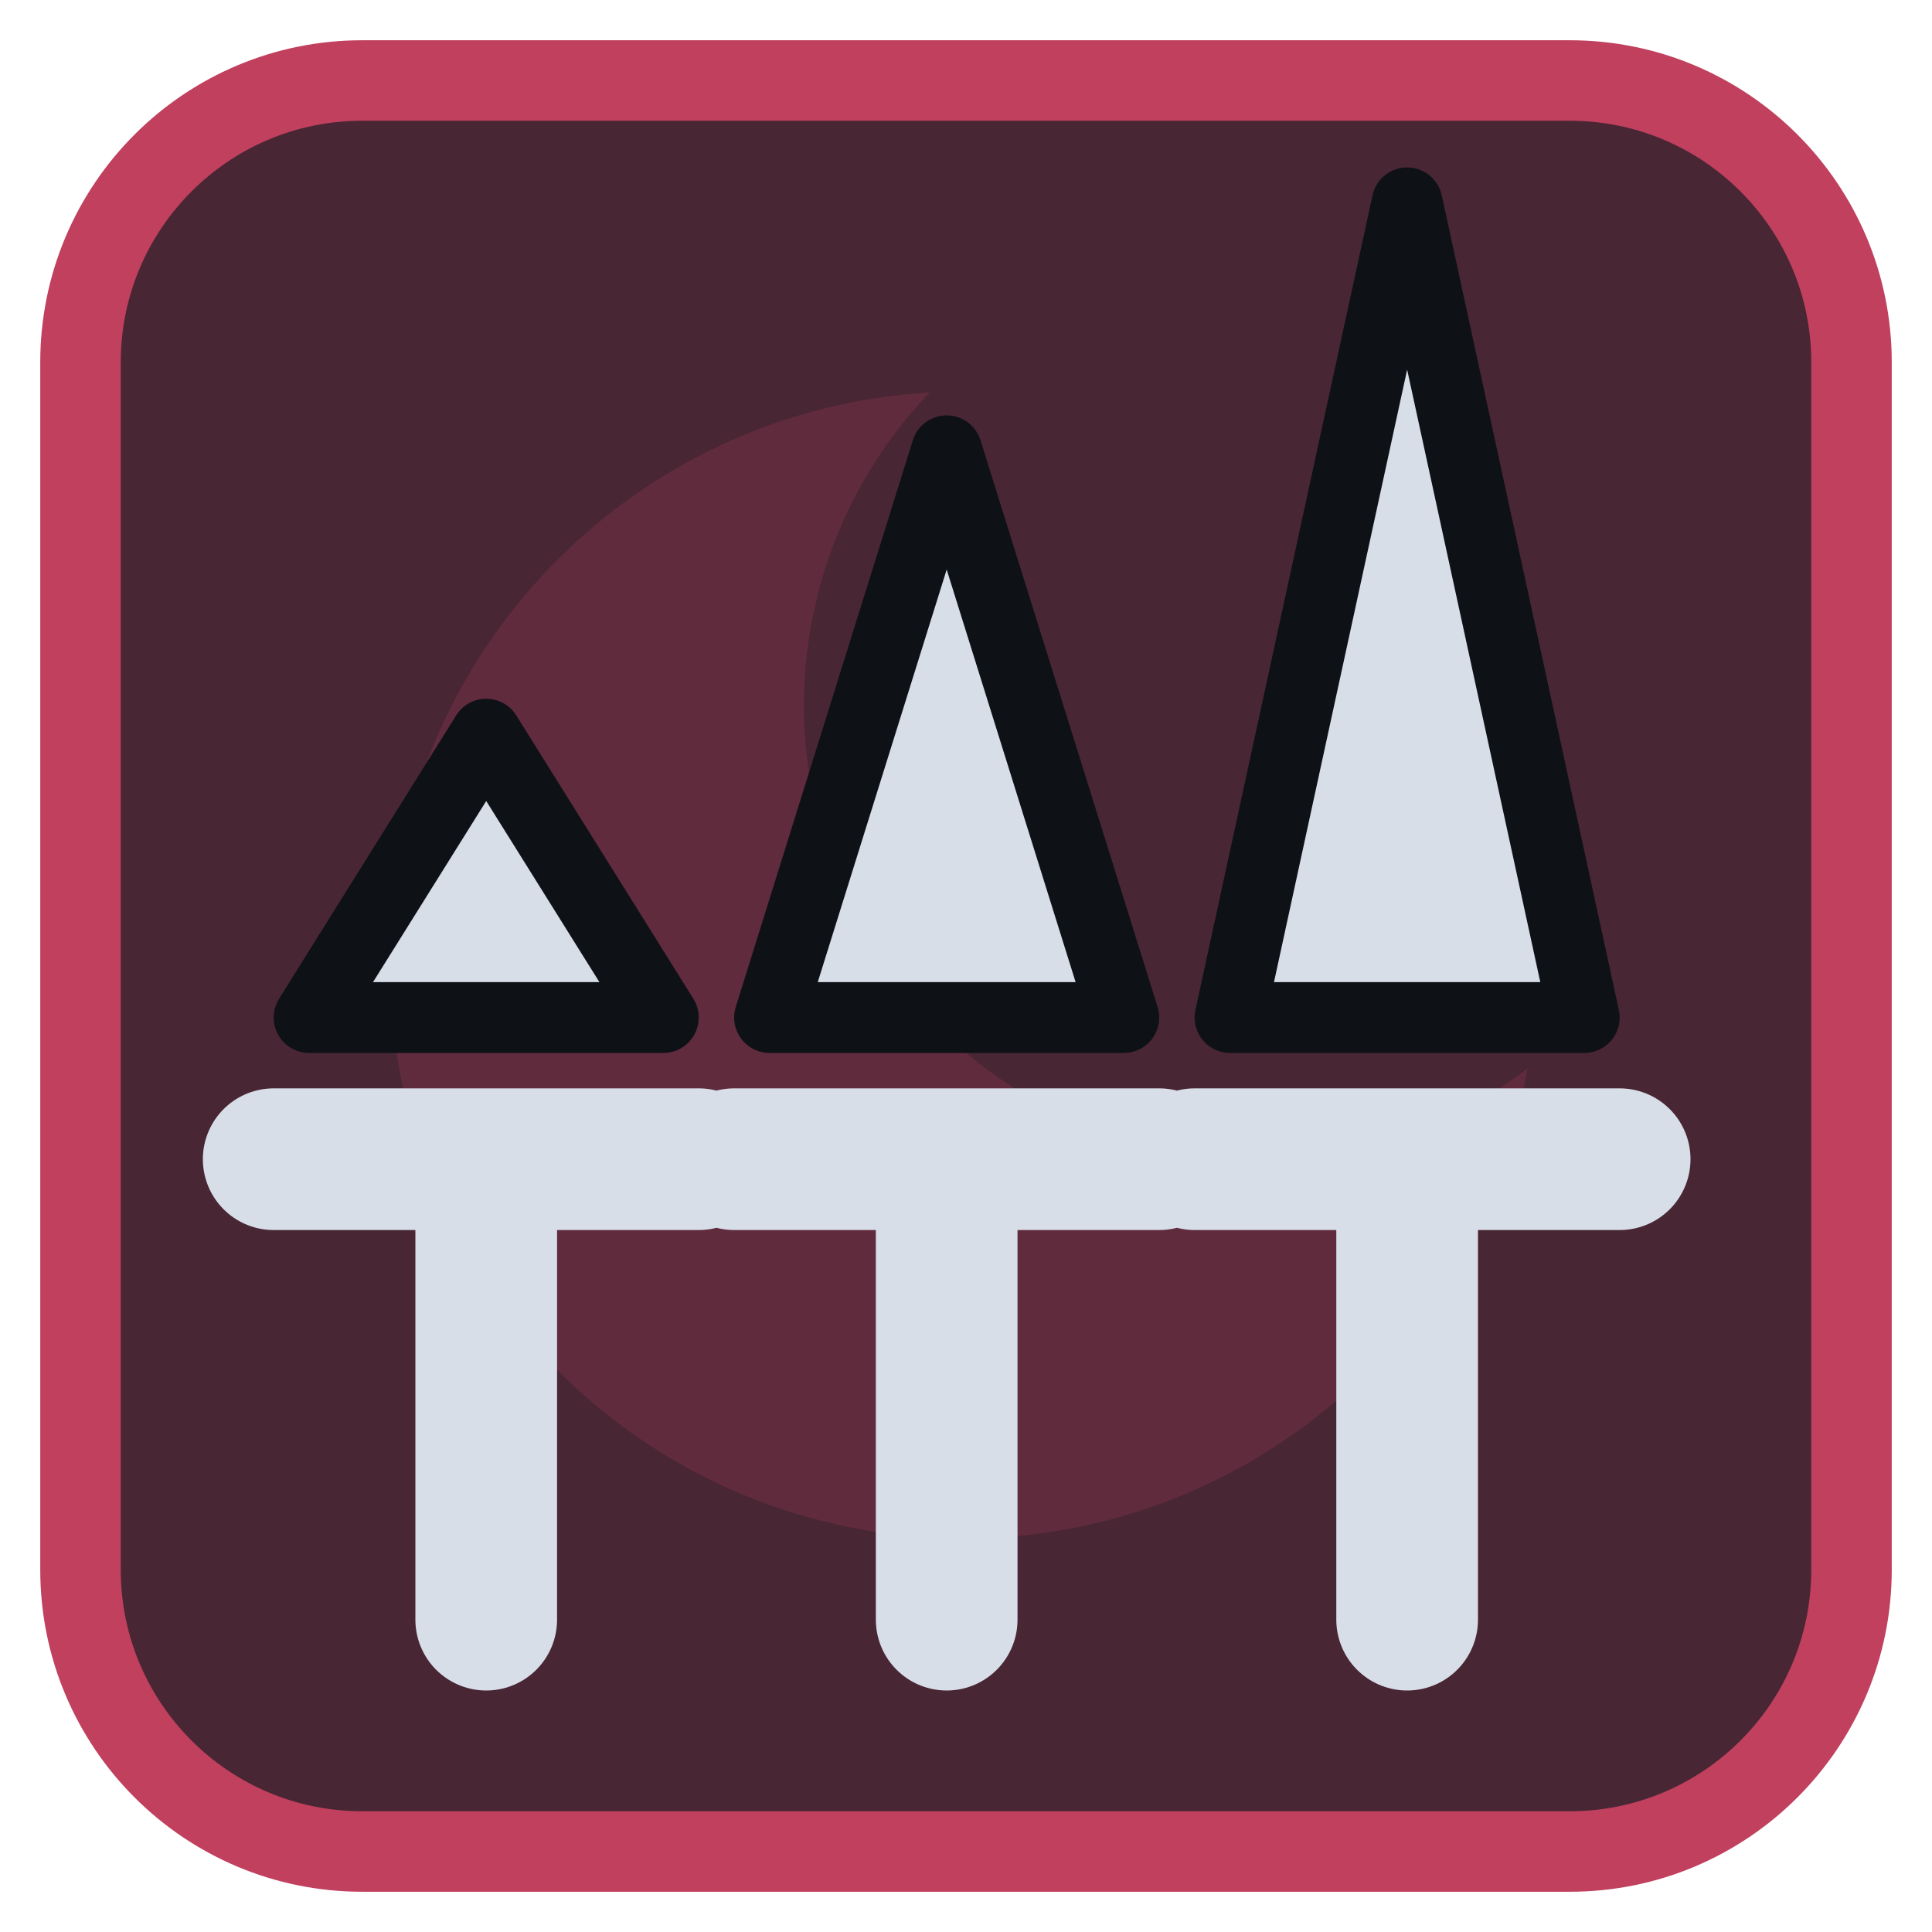
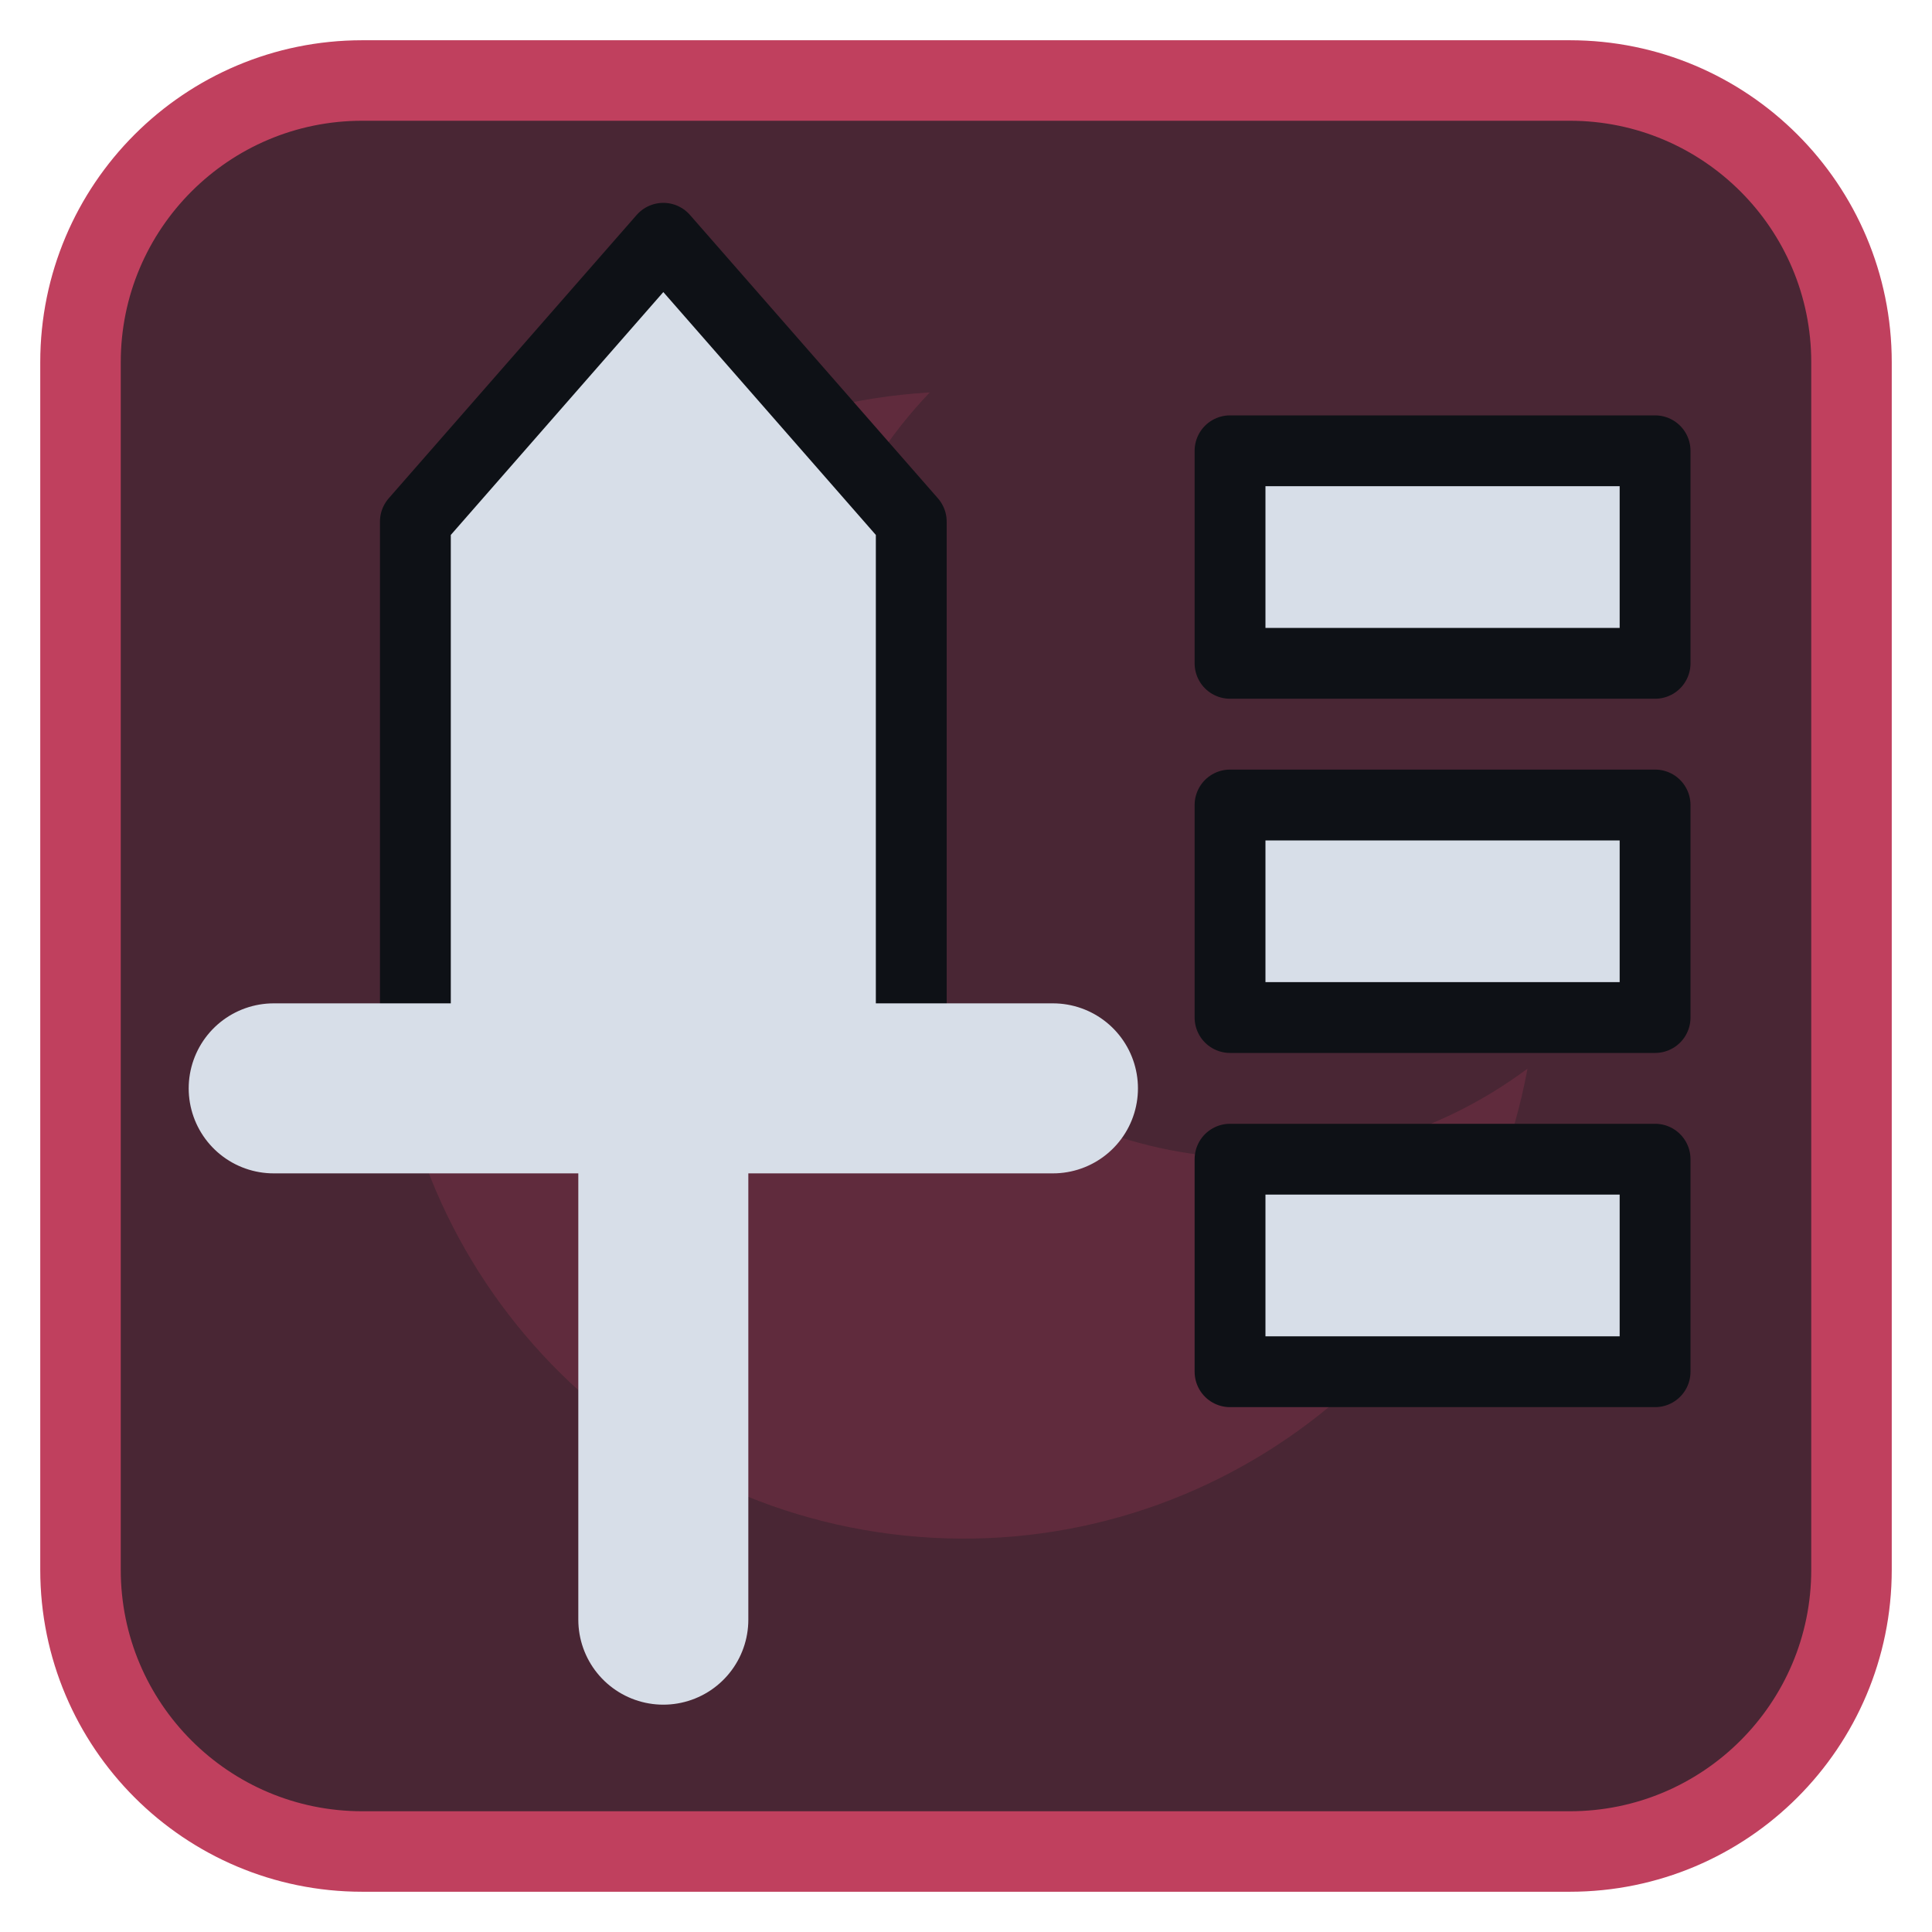
<svg xmlns="http://www.w3.org/2000/svg" viewBox="0 0 24 24" width="24" height="24">
  <rect x="1" y="1" width="22" height="22" rx="3.5" fill="#492634" stroke="#c0405e" stroke-width="1" />
  <g opacity="0.2" transform="translate(3,3) scale(0.75)">
    <path d="M11.4 2.5A9.5 9.5 0 1 0 21.3 13.7 7.5 7.5 0 0 1 11.4 2.5z" fill="#c0405e" />
  </g>
  <g transform="translate(1.2,1.2) scale(0.88)">
-     <path d="M3 13L5.500 9L8 13Z" fill="#d7dee8" stroke="#0e1116" stroke-width="1" stroke-linejoin="round" />
-     <path d="M9.500 13L12 5L14.500 13Z" fill="#d7dee8" stroke="#0e1116" stroke-width="1" stroke-linejoin="round" />
-     <path d="M16 13L18.500 1.500L21 13Z" fill="#d7dee8" stroke="#0e1116" stroke-width="1" stroke-linejoin="round" />
-     <path d="M2.500 15H8.500M9 15H15M15.500 15H21.500M5.500 15V21.500M12 15V21.500M18.500 15V21.500" fill="none" stroke="#d7dee8" stroke-width="2" stroke-linecap="round" stroke-linejoin="round" />
+     <path d="M8 2L11.500 6V14H4.500V6Z" fill="#d7dee8" stroke="#0e1116" stroke-width="1" stroke-linejoin="round" />
+     <path d="M2.500 14H13.500M8 14V21.500" fill="none" stroke="#d7dee8" stroke-width="2.4" stroke-linecap="round" stroke-linejoin="round" />
+     <path d="M16 5H22V8H16ZM16 10H22V13H16ZM16 15H22V18H16Z" fill="#d7dee8" stroke="#0e1116" stroke-width="1" stroke-linejoin="round" />
  </g>
</svg>
